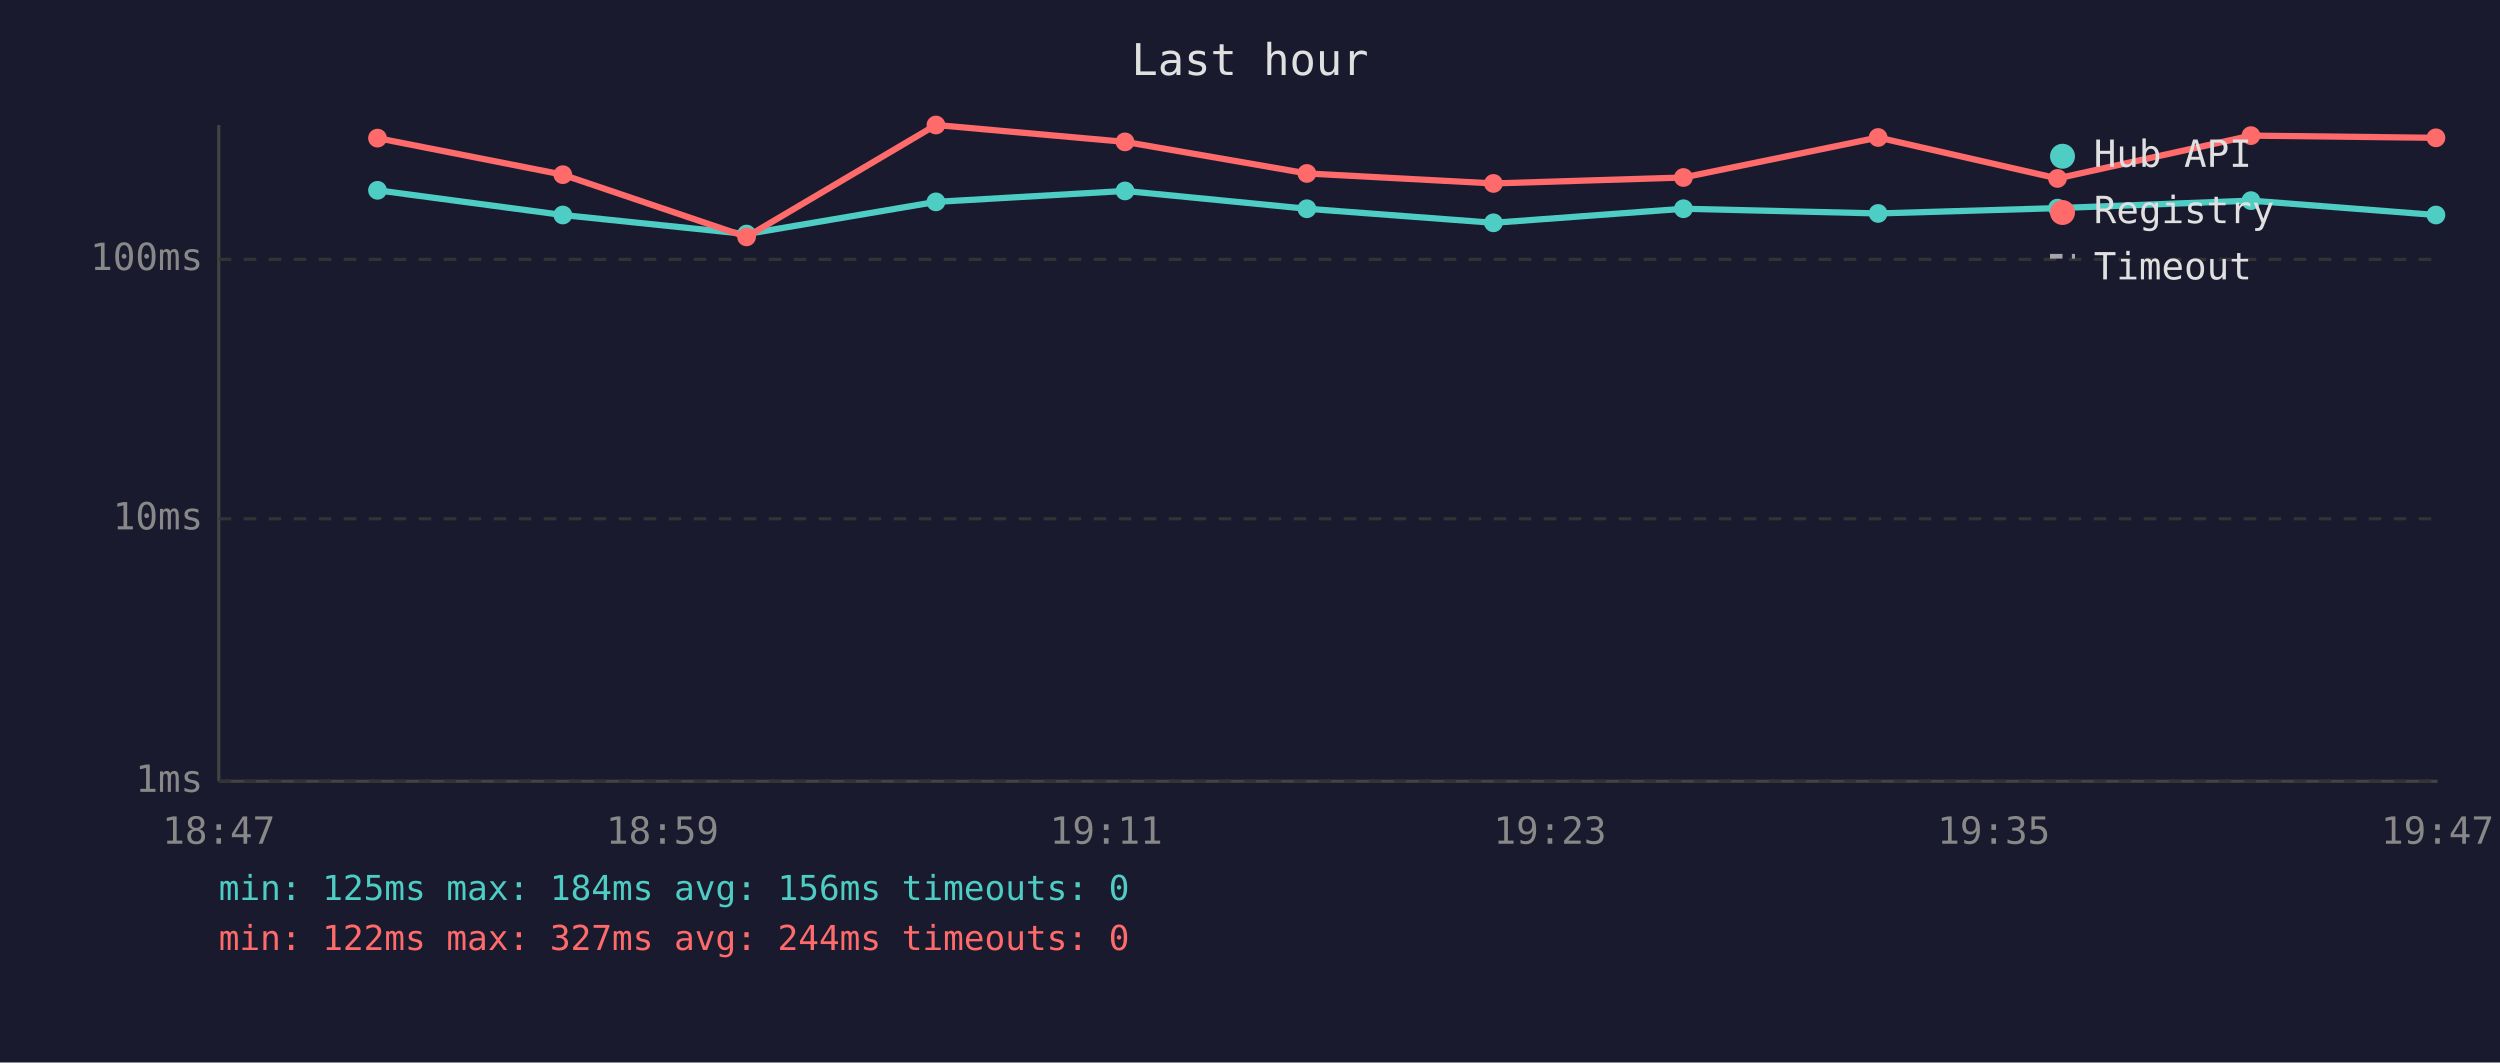
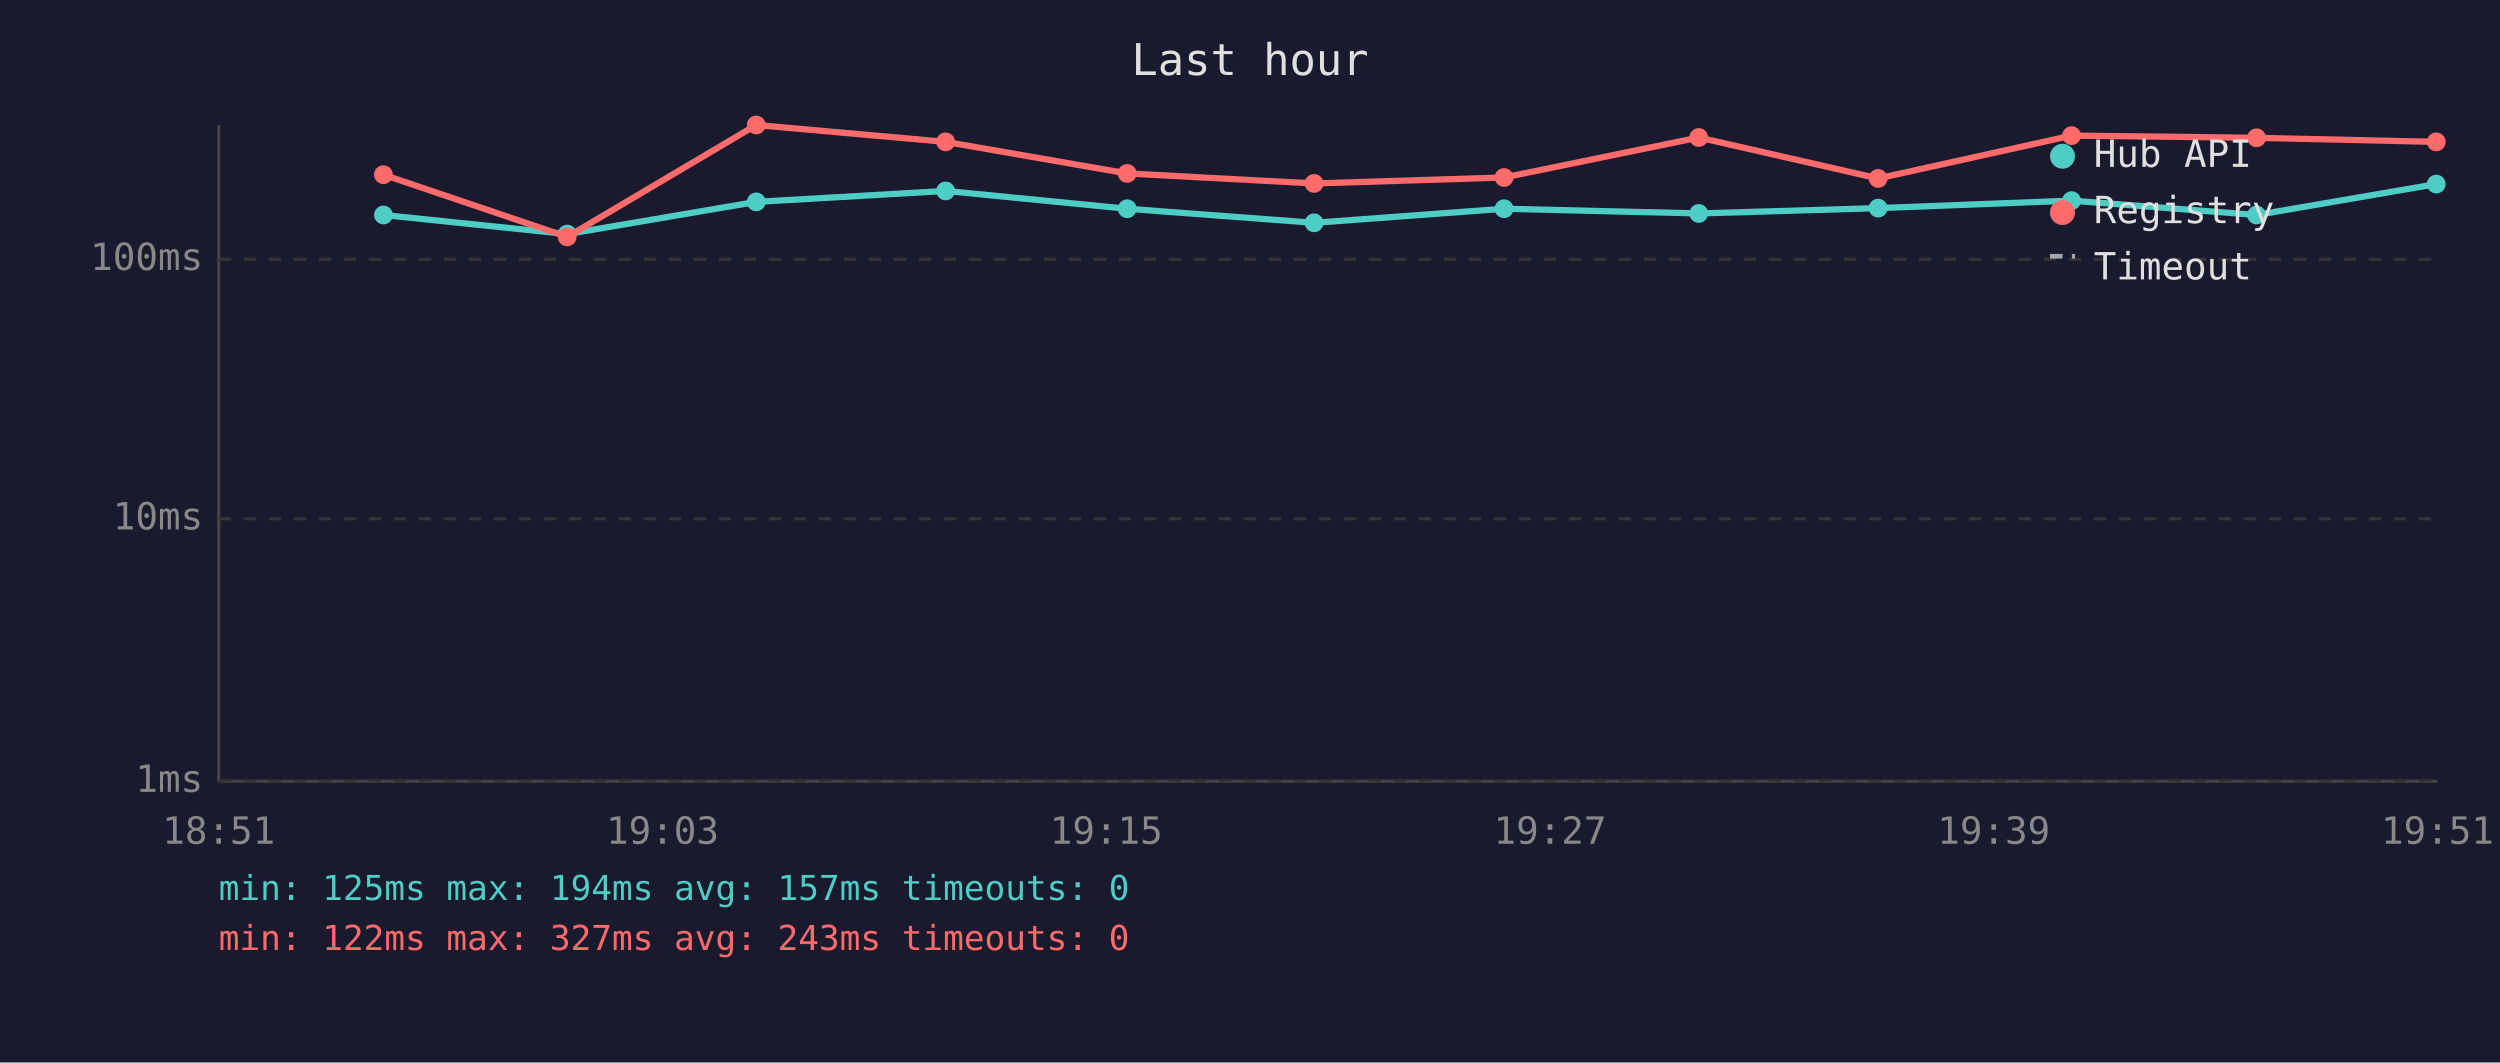
<svg xmlns="http://www.w3.org/2000/svg" viewBox="0 0 800 340" font-family="monospace" font-size="12">
  <rect width="800" height="340" fill="#1a1a2e" />
  <text x="400" y="24" fill="#e0e0e0" font-size="14" text-anchor="middle">Last hour</text>
  <line x1="70" y1="40" x2="70" y2="250" stroke="#444" stroke-width="1" />
  <line x1="70" y1="250" x2="780" y2="250" stroke="#444" stroke-width="1" />
  <line x1="70" y1="250" x2="780" y2="250" stroke="#333" stroke-width="1" stroke-dasharray="4" />
  <text x="65" y="250" fill="#888" text-anchor="end" dominant-baseline="middle">1ms</text>
  <line x1="70" y1="166" x2="780" y2="166" stroke="#333" stroke-width="1" stroke-dasharray="4" />
  <text x="65" y="166" fill="#888" text-anchor="end" dominant-baseline="middle">10ms</text>
  <line x1="70" y1="83" x2="780" y2="83" stroke="#333" stroke-width="1" stroke-dasharray="4" />
  <text x="65" y="83" fill="#888" text-anchor="end" dominant-baseline="middle">100ms</text>
-   <text x="70" y="270" fill="#888" text-anchor="middle">18:47</text>
-   <text x="212" y="270" fill="#888" text-anchor="middle">18:59</text>
-   <text x="354" y="270" fill="#888" text-anchor="middle">19:11</text>
-   <text x="496" y="270" fill="#888" text-anchor="middle">19:23</text>
-   <text x="638" y="270" fill="#888" text-anchor="middle">19:35</text>
-   <text x="780" y="270" fill="#888" text-anchor="middle">19:47</text>
-   <polyline points="120.8,60.9 180.1,68.8 238.9,74.9 299.5,64.6 360.0,61.1 418.2,66.8 477.9,71.3 538.7,66.8 601.0,68.3 658.4,66.6 720.3,64.2 779.5,68.8" fill="none" stroke="#4ecdc4" stroke-width="2" opacity="1" />
-   <circle cx="120.8" cy="60.9" r="3" fill="#4ecdc4" />
-   <circle cx="180.1" cy="68.8" r="3" fill="#4ecdc4" />
-   <circle cx="238.9" cy="74.9" r="3" fill="#4ecdc4" />
-   <circle cx="299.5" cy="64.6" r="3" fill="#4ecdc4" />
-   <circle cx="360.0" cy="61.1" r="3" fill="#4ecdc4" />
-   <circle cx="418.2" cy="66.8" r="3" fill="#4ecdc4" />
-   <circle cx="477.9" cy="71.3" r="3" fill="#4ecdc4" />
-   <circle cx="538.7" cy="66.8" r="3" fill="#4ecdc4" />
-   <circle cx="601.0" cy="68.3" r="3" fill="#4ecdc4" />
-   <circle cx="658.4" cy="66.6" r="3" fill="#4ecdc4" />
-   <circle cx="720.3" cy="64.2" r="3" fill="#4ecdc4" />
-   <circle cx="779.5" cy="68.8" r="3" fill="#4ecdc4" />
-   <polyline points="120.8,44.2 180.1,55.9 238.9,75.8 299.5,40.0 360.0,45.4 418.2,55.5 477.9,58.7 538.7,56.8 601.0,44.0 658.4,57.1 720.3,43.4 779.5,44.1" fill="none" stroke="#ff6b6b" stroke-width="2" opacity="1" />
-   <circle cx="120.8" cy="44.2" r="3" fill="#ff6b6b" />
-   <circle cx="180.1" cy="55.9" r="3" fill="#ff6b6b" />
-   <circle cx="238.9" cy="75.8" r="3" fill="#ff6b6b" />
-   <circle cx="299.5" cy="40.0" r="3" fill="#ff6b6b" />
-   <circle cx="360.0" cy="45.4" r="3" fill="#ff6b6b" />
-   <circle cx="418.2" cy="55.5" r="3" fill="#ff6b6b" />
-   <circle cx="477.9" cy="58.7" r="3" fill="#ff6b6b" />
-   <circle cx="538.7" cy="56.8" r="3" fill="#ff6b6b" />
-   <circle cx="601.0" cy="44.0" r="3" fill="#ff6b6b" />
-   <circle cx="658.4" cy="57.1" r="3" fill="#ff6b6b" />
-   <circle cx="720.3" cy="43.4" r="3" fill="#ff6b6b" />
-   <circle cx="779.5" cy="44.1" r="3" fill="#ff6b6b" />
+   <text x="70" y="270" fill="#888" text-anchor="middle">18:51</text>
+   <text x="212" y="270" fill="#888" text-anchor="middle">19:03</text>
+   <text x="354" y="270" fill="#888" text-anchor="middle">19:15</text>
+   <text x="496" y="270" fill="#888" text-anchor="middle">19:27</text>
+   <text x="638" y="270" fill="#888" text-anchor="middle">19:39</text>
+   <text x="780" y="270" fill="#888" text-anchor="middle">19:51</text>
+   <polyline points="122.7,68.8 181.5,74.9 242.0,64.6 302.6,61.1 360.7,66.8 420.5,71.3 481.3,66.8 543.6,68.3 601.0,66.6 662.9,64.2 722.1,68.8 779.6,58.9" fill="none" stroke="#4ecdc4" stroke-width="2" opacity="1" />
+   <circle cx="122.7" cy="68.8" r="3" fill="#4ecdc4" />
+   <circle cx="181.5" cy="74.9" r="3" fill="#4ecdc4" />
+   <circle cx="242.0" cy="64.6" r="3" fill="#4ecdc4" />
+   <circle cx="302.6" cy="61.1" r="3" fill="#4ecdc4" />
+   <circle cx="360.7" cy="66.8" r="3" fill="#4ecdc4" />
+   <circle cx="420.5" cy="71.3" r="3" fill="#4ecdc4" />
+   <circle cx="481.3" cy="66.8" r="3" fill="#4ecdc4" />
+   <circle cx="543.6" cy="68.3" r="3" fill="#4ecdc4" />
+   <circle cx="601.0" cy="66.6" r="3" fill="#4ecdc4" />
+   <circle cx="662.9" cy="64.2" r="3" fill="#4ecdc4" />
+   <circle cx="722.1" cy="68.8" r="3" fill="#4ecdc4" />
+   <circle cx="779.6" cy="58.9" r="3" fill="#4ecdc4" />
+   <polyline points="122.7,55.9 181.5,75.8 242.0,40.0 302.6,45.4 360.7,55.5 420.5,58.7 481.3,56.8 543.6,44.0 601.0,57.1 662.9,43.4 722.1,44.1 779.6,45.4" fill="none" stroke="#ff6b6b" stroke-width="2" opacity="1" />
+   <circle cx="122.7" cy="55.9" r="3" fill="#ff6b6b" />
+   <circle cx="181.5" cy="75.8" r="3" fill="#ff6b6b" />
+   <circle cx="242.0" cy="40.0" r="3" fill="#ff6b6b" />
+   <circle cx="302.6" cy="45.4" r="3" fill="#ff6b6b" />
+   <circle cx="360.7" cy="55.5" r="3" fill="#ff6b6b" />
+   <circle cx="420.5" cy="58.7" r="3" fill="#ff6b6b" />
+   <circle cx="481.3" cy="56.8" r="3" fill="#ff6b6b" />
+   <circle cx="543.6" cy="44.0" r="3" fill="#ff6b6b" />
+   <circle cx="601.0" cy="57.1" r="3" fill="#ff6b6b" />
+   <circle cx="662.9" cy="43.4" r="3" fill="#ff6b6b" />
+   <circle cx="722.1" cy="44.1" r="3" fill="#ff6b6b" />
+   <circle cx="779.6" cy="45.4" r="3" fill="#ff6b6b" />
  <circle cx="660" cy="50" r="4" fill="#4ecdc4" />
  <text x="670" y="50" fill="#e0e0e0" dominant-baseline="middle">Hub API</text>
  <circle cx="660" cy="68" r="4" fill="#ff6b6b" />
  <text x="670" y="68" fill="#e0e0e0" dominant-baseline="middle">Registry</text>
  <line x1="656" y1="82" x2="664" y2="82" stroke="#e0e0e0" stroke-width="1.5" stroke-dasharray="4,3" opacity="0.7" />
  <text x="670" y="86" fill="#e0e0e0" dominant-baseline="middle">Timeout</text>
-   <text x="70" y="288" fill="#4ecdc4" font-size="11">min: 125ms  max: 184ms  avg: 156ms  timeouts: 0</text>
-   <text x="70" y="304" fill="#ff6b6b" font-size="11">min: 122ms  max: 327ms  avg: 244ms  timeouts: 0</text>
+   <text x="70" y="288" fill="#4ecdc4" font-size="11">min: 125ms  max: 194ms  avg: 157ms  timeouts: 0</text>
+   <text x="70" y="304" fill="#ff6b6b" font-size="11">min: 122ms  max: 327ms  avg: 243ms  timeouts: 0</text>
</svg>
